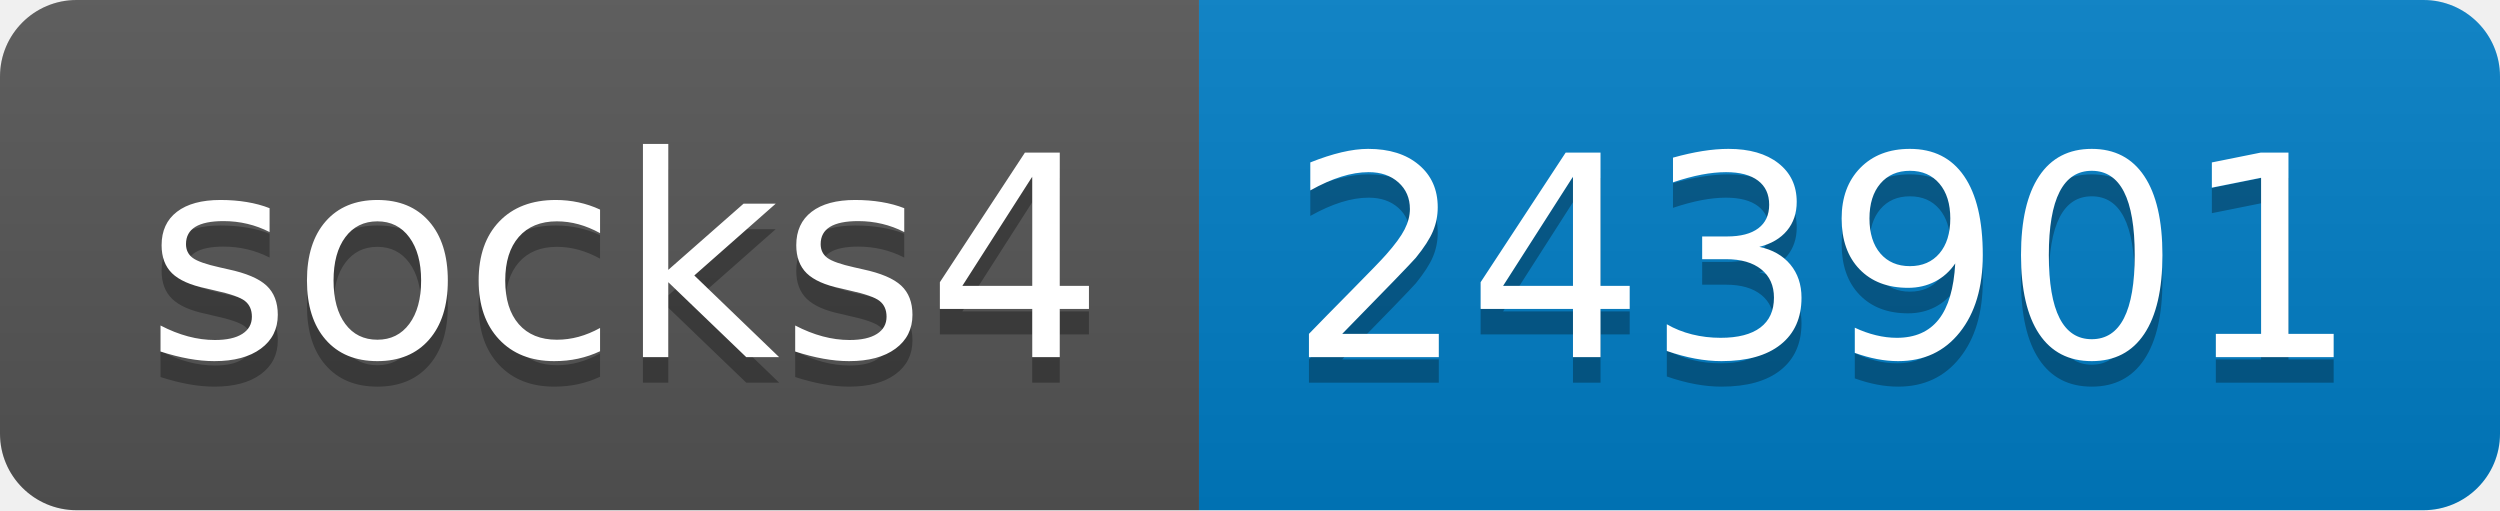
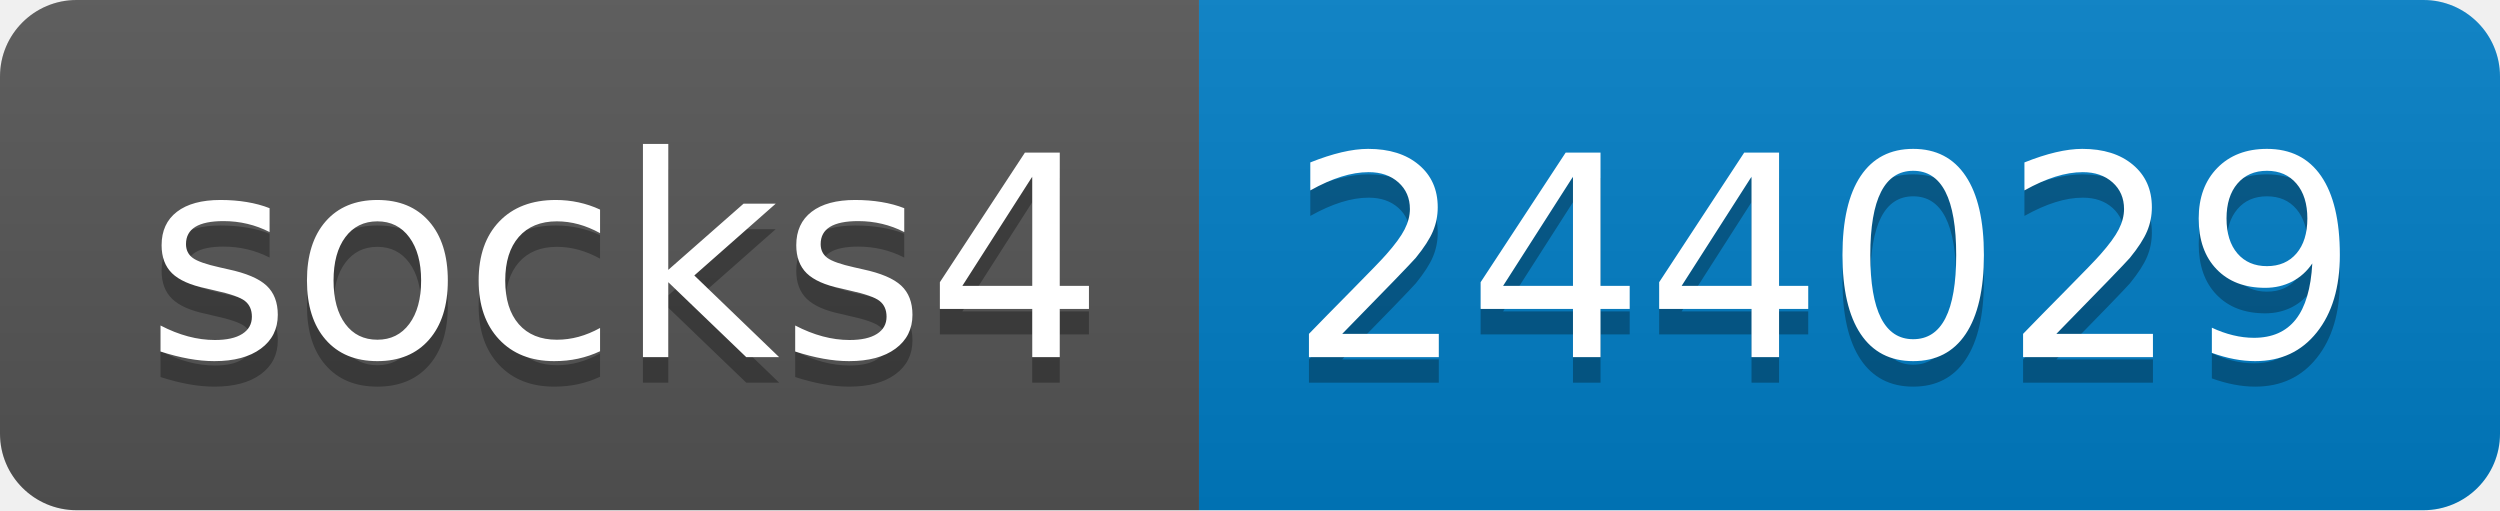
- <svg xmlns="http://www.w3.org/2000/svg" width="98" height="20" role="img" aria-label="socks4: 243901">
+ <svg xmlns="http://www.w3.org/2000/svg" width="98" height="20" role="img" aria-label="socks4: 244029">
  <linearGradient id="s" x2="0" y2="100%">
    <stop offset="0" stop-color="#bbb" stop-opacity=".1" />
    <stop offset="1" stop-opacity=".1" />
  </linearGradient>
  <clipPath id="r">
    <rect width="98" height="20" rx="3" fill="#fff" />
  </clipPath>
  <g clip-path="url(#r)">
    <rect width="47" height="20" fill="#555" />
    <rect x="47" width="51" height="20" fill="#007ec6" />
    <rect width="98" height="20" fill="url(#s)" />
  </g>
  <g fill="#fff" text-anchor="middle" font-family="Verdana,Geneva,DejaVu Sans,sans-serif" text-rendering="geometricPrecision" font-size="110">
    <text aria-hidden="true" x="245" y="150" fill="#010101" fill-opacity=".3" transform="scale(.1)" textLength="370">socks4</text>
    <text x="245" y="140" transform="scale(.1)" fill="#fff" textLength="370">socks4</text>
-     <text aria-hidden="true" x="715" y="150" fill="#010101" fill-opacity=".3" transform="scale(.1)" textLength="410">243901</text>
-     <text x="715" y="140" transform="scale(.1)" fill="#fff" textLength="410">243901</text>
+     <text aria-hidden="true" x="715" y="150" fill="#010101" fill-opacity=".3" transform="scale(.1)" textLength="410">244029</text>
+     <text x="715" y="140" transform="scale(.1)" fill="#fff" textLength="410">244029</text>
  </g>
</svg>
